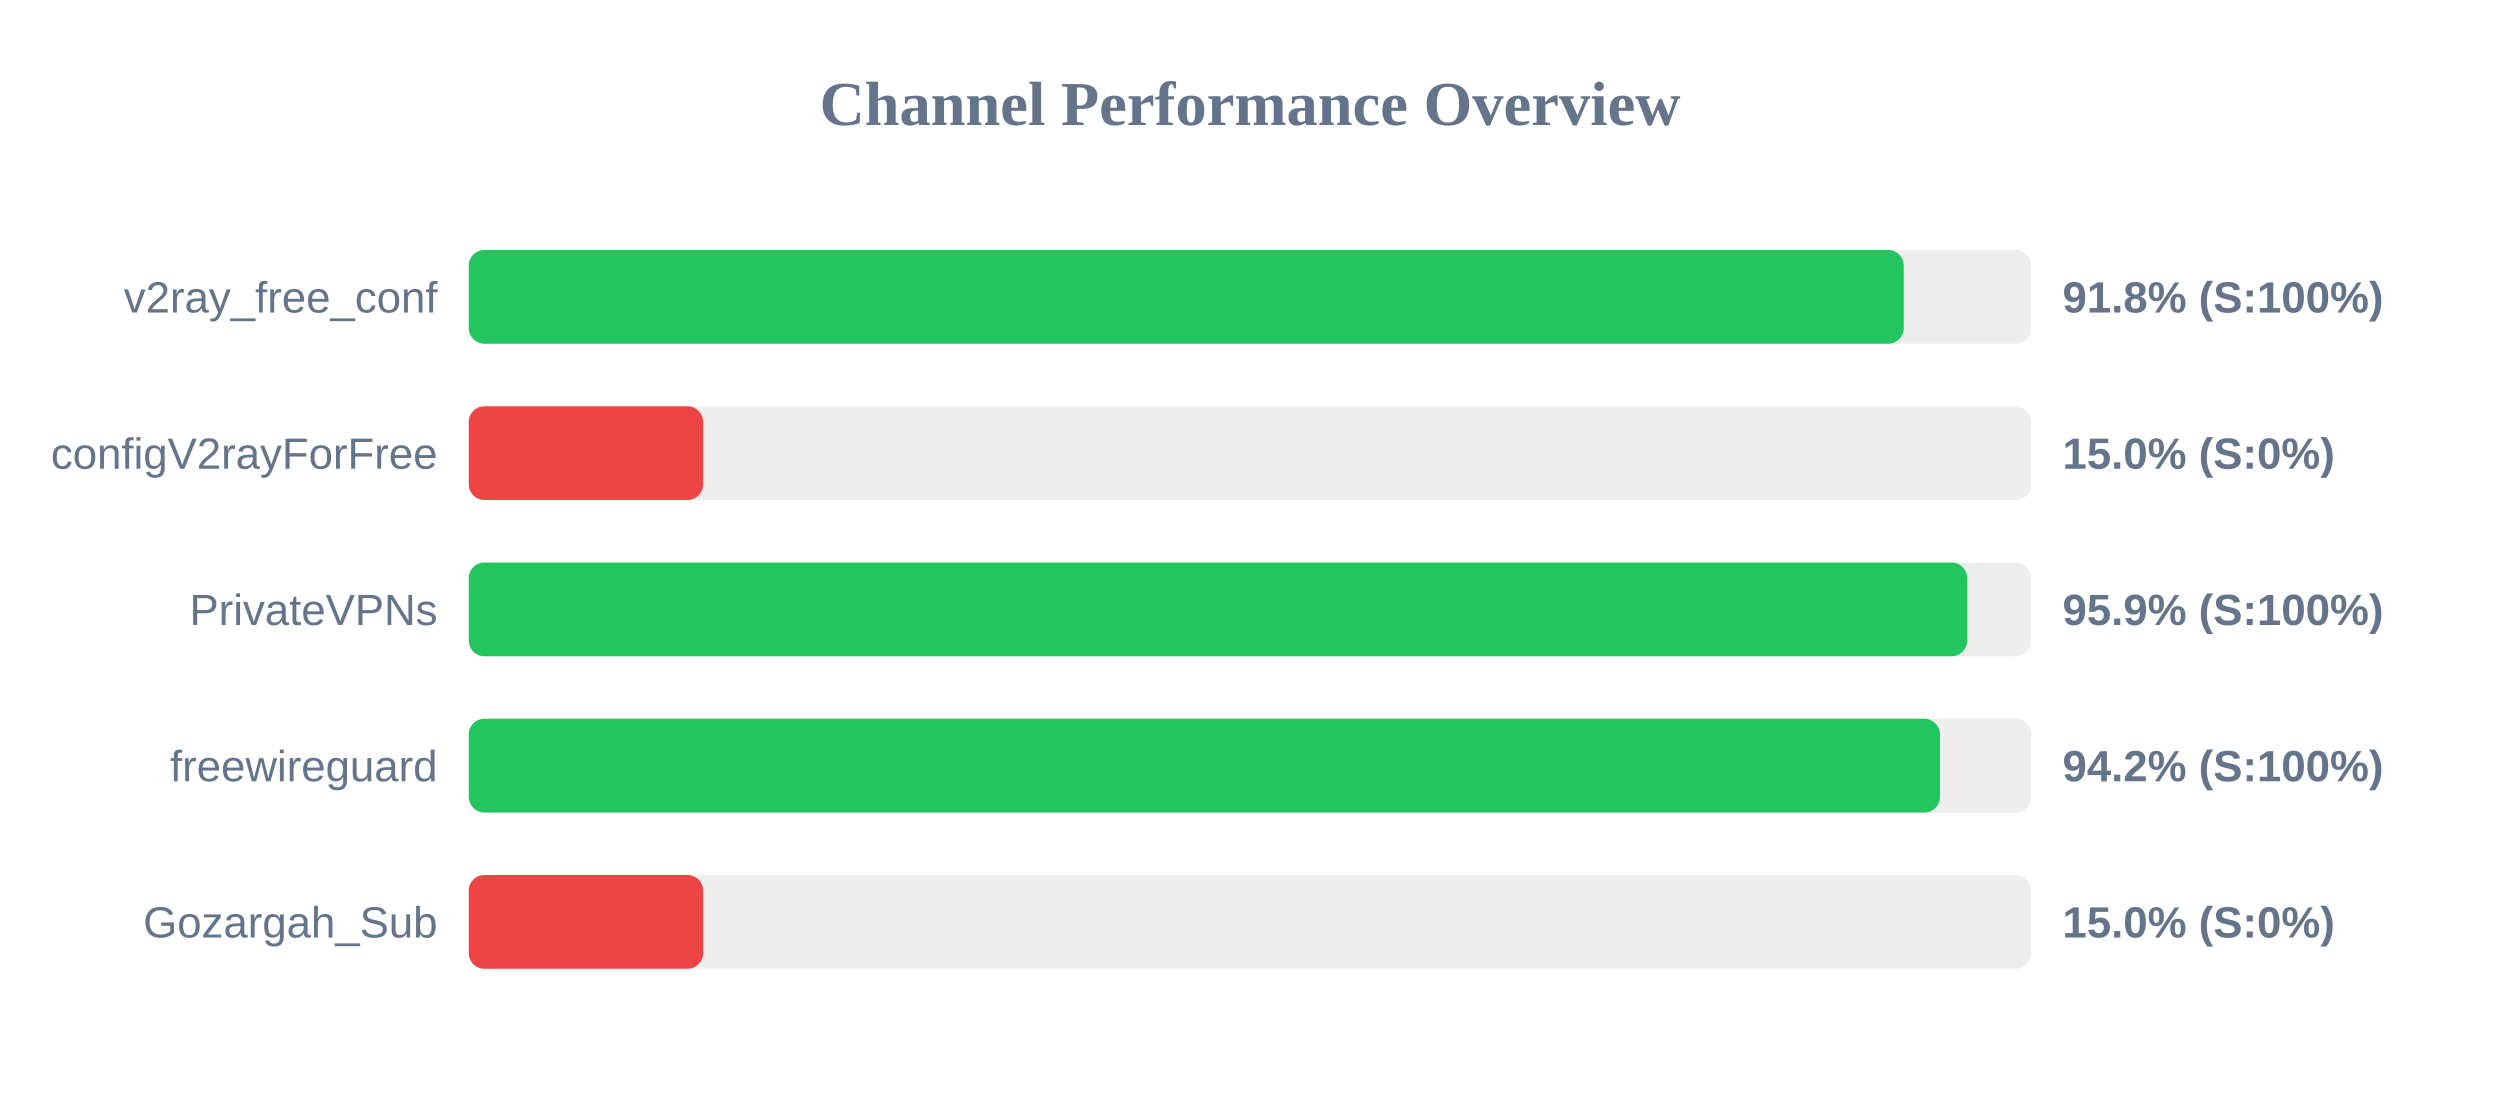
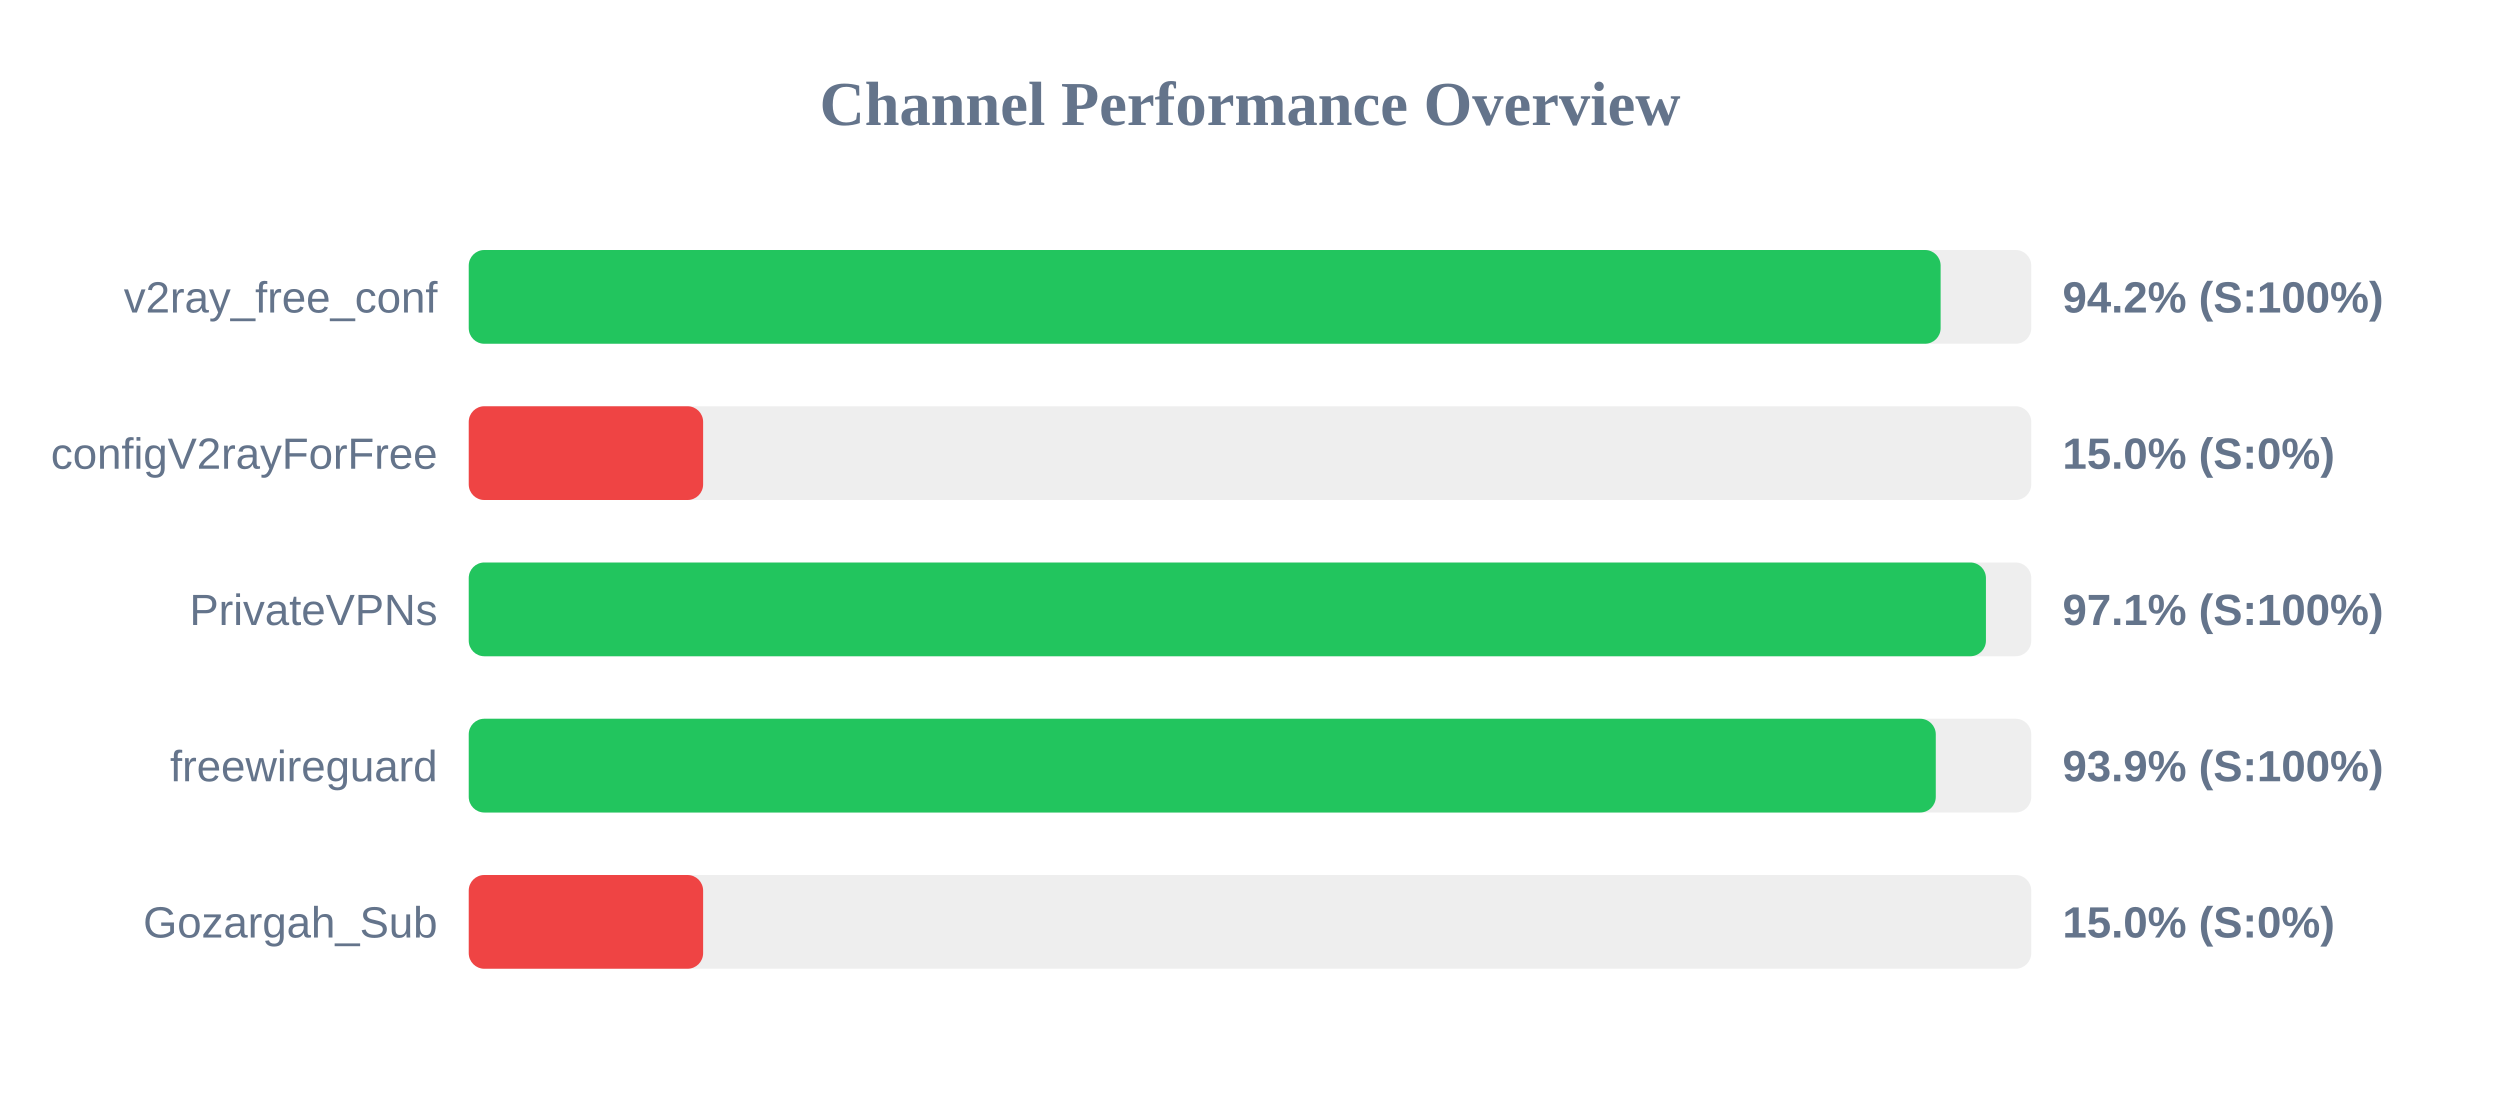
<svg xmlns="http://www.w3.org/2000/svg" width="800" height="350" version="1.1">
  <style>
        .row { font: 14px Arial; fill: #64748b; }
        .score { font: bold 14px Arial; fill: #64748b; }
    </style>
  <text x="400" y="40" text-anchor="middle" font-size="20px" font-weight="bold" fill="#64748b">Channel Performance Overview</text>
  <rect x="150" y="80" width="500" height="30" fill="#eee" rx="5" />
-   <rect x="150" y="80" width="459.2" height="30" fill="#22c55e" rx="5" />
+   <rect x="150" y="80" width="471.0" height="30" fill="#22c55e" rx="5" />
  <text x="140" y="100" text-anchor="end" class="row">v2ray_free_conf</text>
-   <text x="660" y="100" text-anchor="start" class="score">91.8% (S:100%)</text>
+   <text x="660" y="100" text-anchor="start" class="score">94.2% (S:100%)</text>
  <rect x="150" y="130" width="500" height="30" fill="#eee" rx="5" />
  <rect x="150" y="130" width="75.0" height="30" fill="#ef4444" rx="5" />
  <text x="140" y="150" text-anchor="end" class="row">configV2rayForFree</text>
  <text x="660" y="150" text-anchor="start" class="score">15.0% (S:0%)</text>
  <rect x="150" y="180" width="500" height="30" fill="#eee" rx="5" />
-   <rect x="150" y="180" width="479.5" height="30" fill="#22c55e" rx="5" />
+   <rect x="150" y="180" width="485.5" height="30" fill="#22c55e" rx="5" />
  <text x="140" y="200" text-anchor="end" class="row">PrivateVPNs</text>
-   <text x="660" y="200" text-anchor="start" class="score">95.9% (S:100%)</text>
+   <text x="660" y="200" text-anchor="start" class="score">97.1% (S:100%)</text>
  <rect x="150" y="230" width="500" height="30" fill="#eee" rx="5" />
-   <rect x="150" y="230" width="470.8" height="30" fill="#22c55e" rx="5" />
+   <rect x="150" y="230" width="469.45" height="30" fill="#22c55e" rx="5" />
  <text x="140" y="250" text-anchor="end" class="row">freewireguard</text>
-   <text x="660" y="250" text-anchor="start" class="score">94.2% (S:100%)</text>
+   <text x="660" y="250" text-anchor="start" class="score">93.9% (S:100%)</text>
  <rect x="150" y="280" width="500" height="30" fill="#eee" rx="5" />
  <rect x="150" y="280" width="75.0" height="30" fill="#ef4444" rx="5" />
  <text x="140" y="300" text-anchor="end" class="row">Gozargah_Sub</text>
  <text x="660" y="300" text-anchor="start" class="score">15.0% (S:0%)</text>
</svg>
